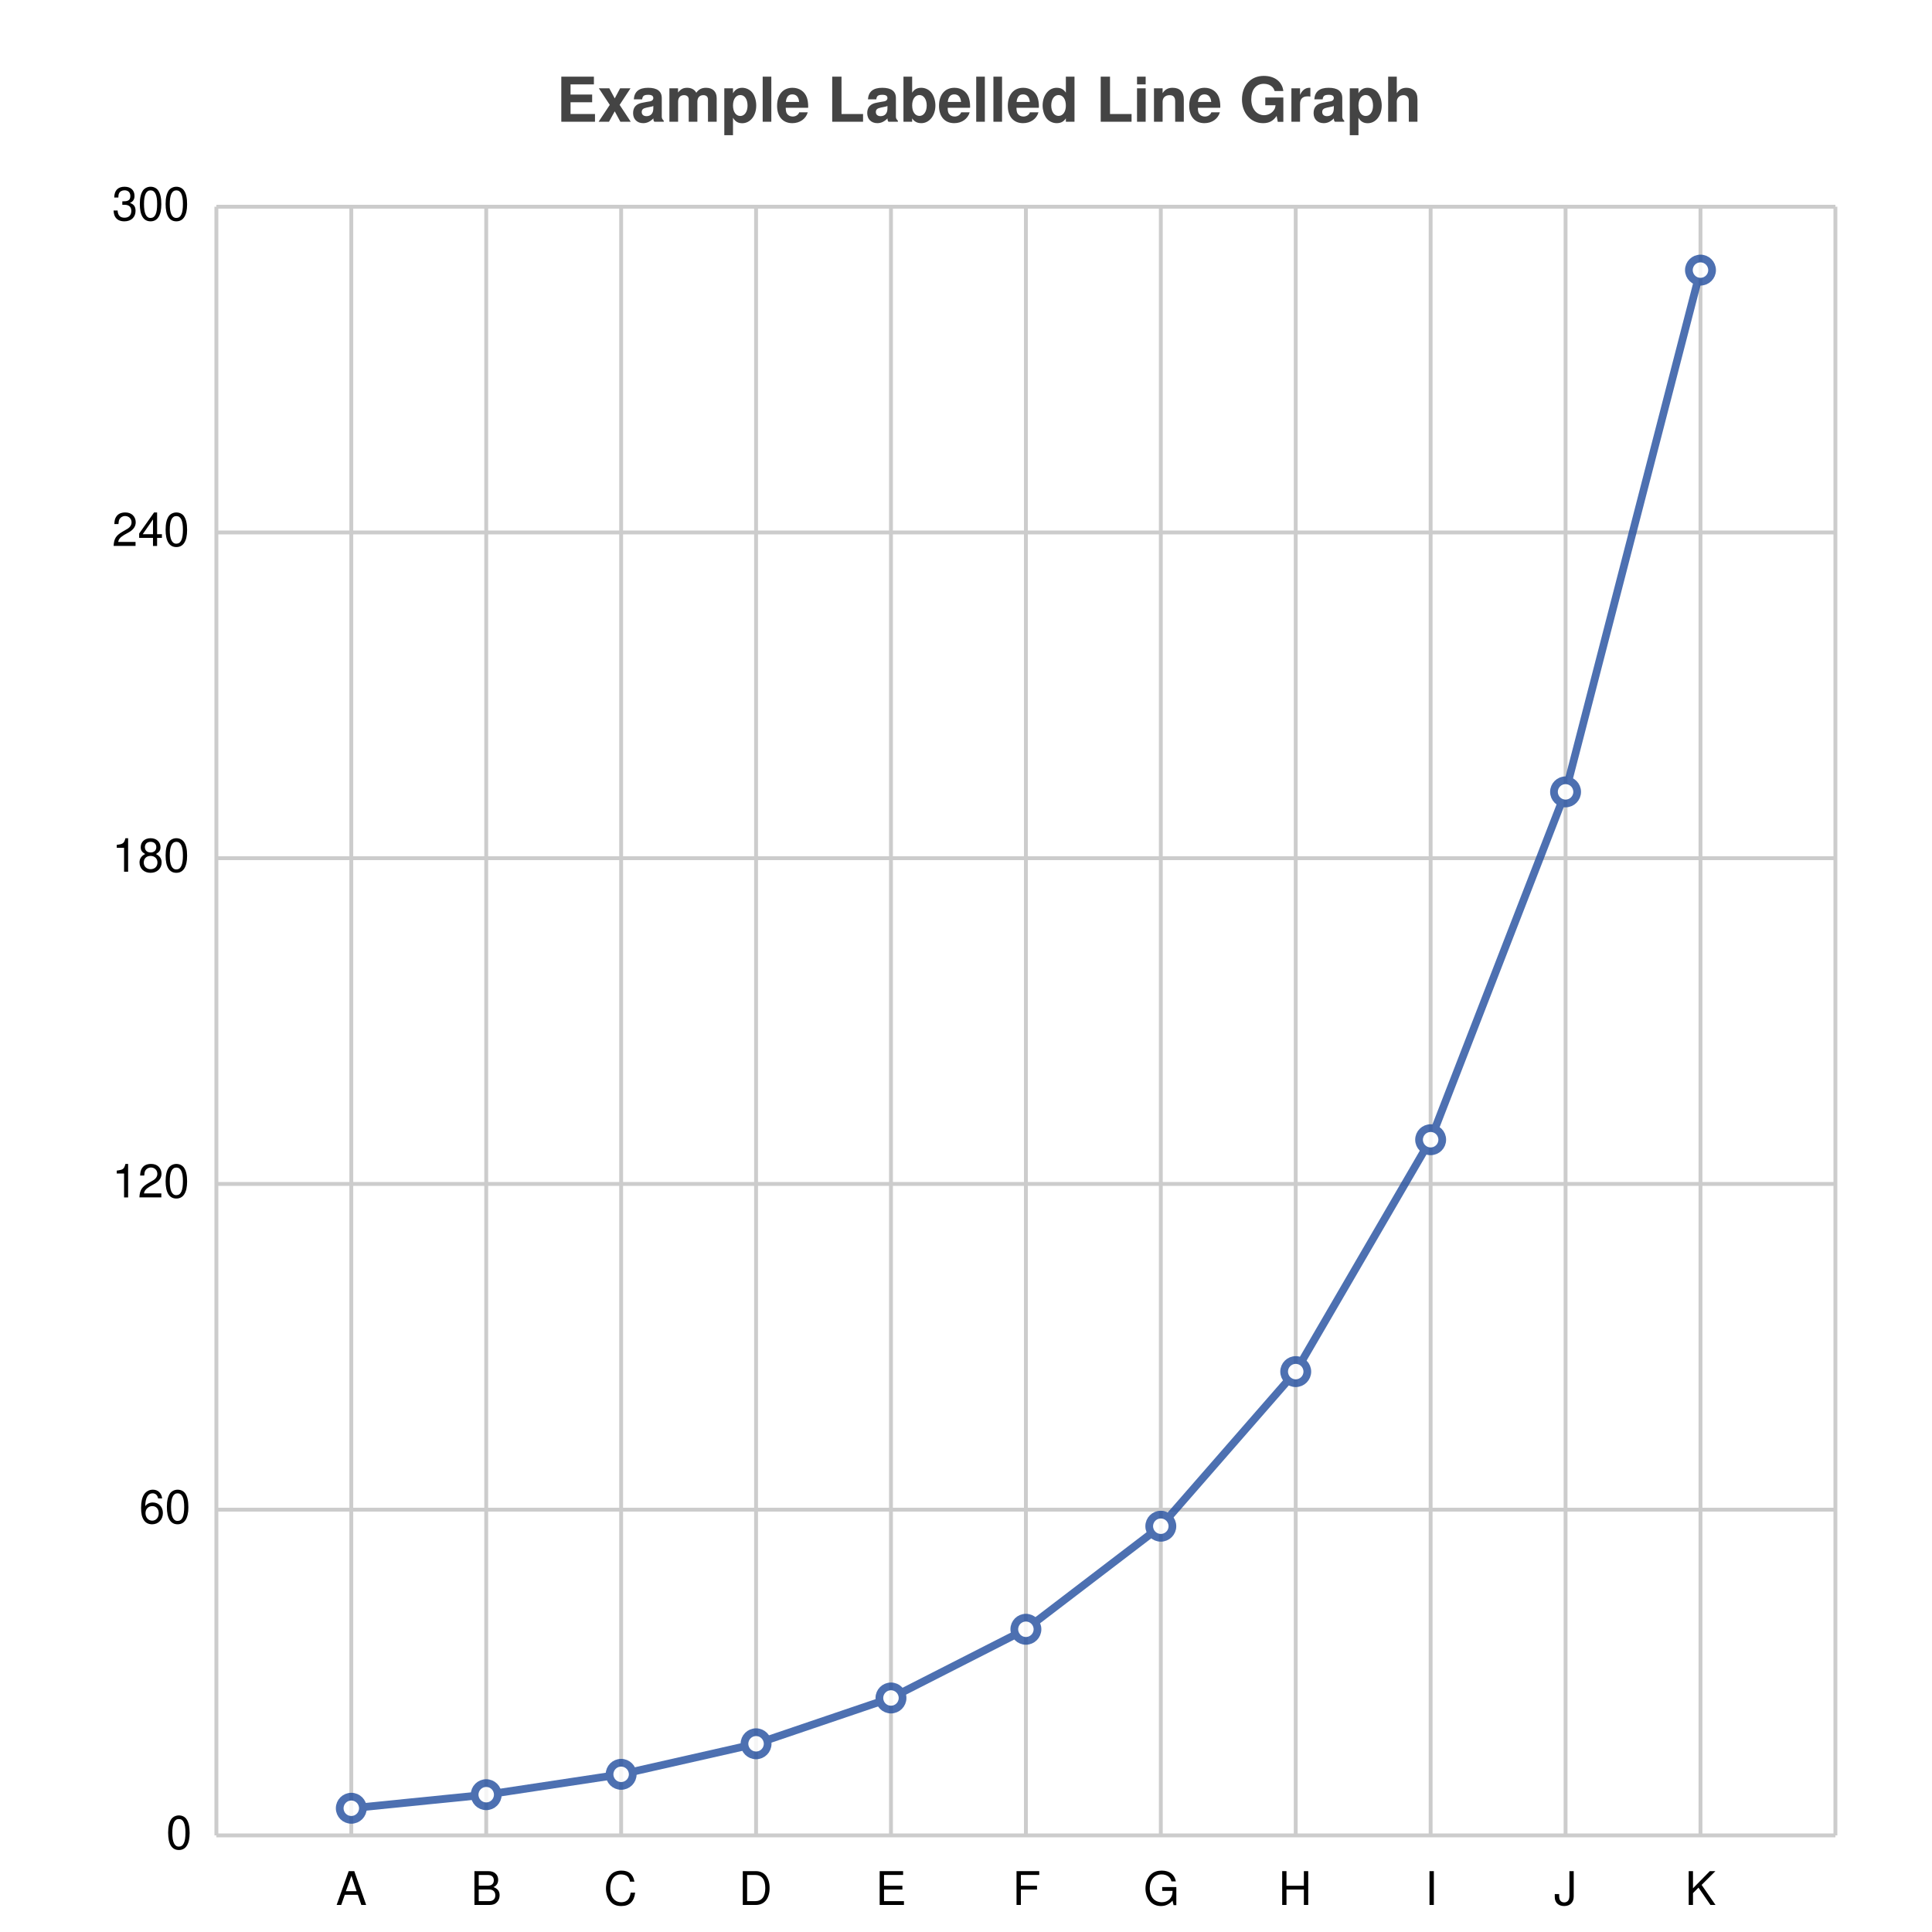
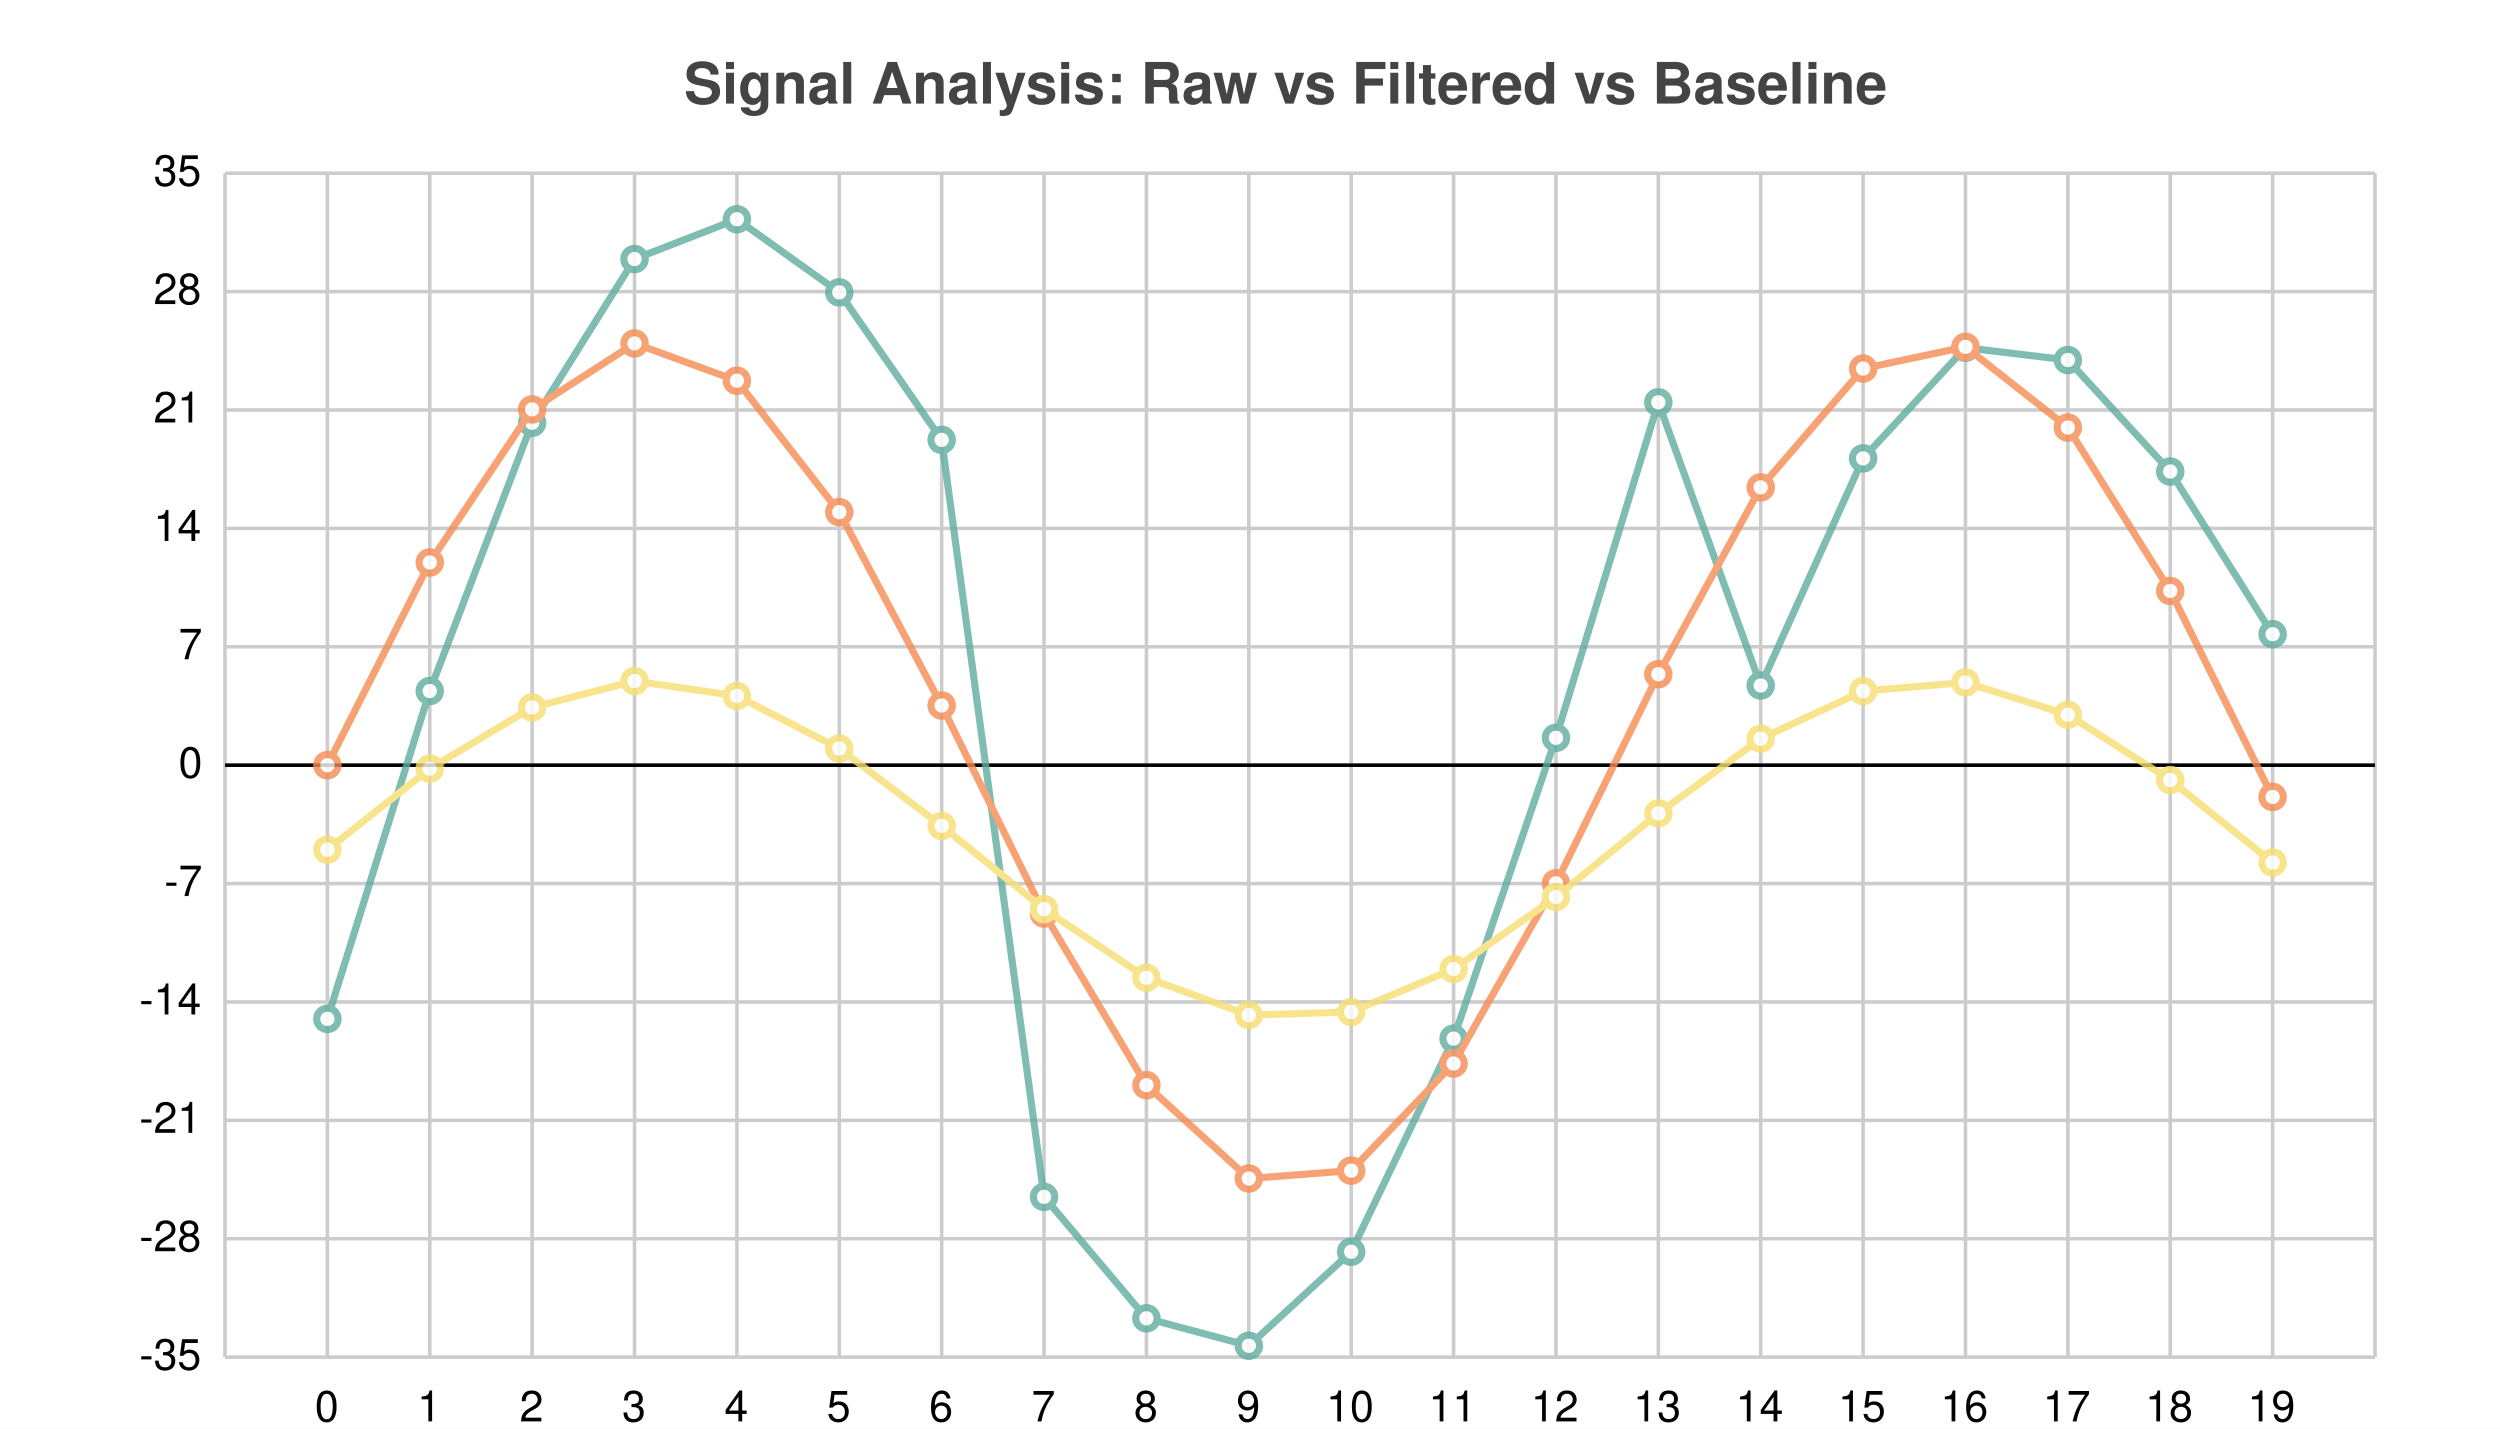
- <svg xmlns="http://www.w3.org/2000/svg" width="500" height="500" viewBox="0 0 500 500">
-   <path fill="white" d="M0 0 h500 v500 h-500 v-500Z" />
-   <text transform="translate(-106.0, 19)" fill="#444444" font-family="Helvetica" font-weight="bold" font-size="16" x="250.0" y="12.5">Example Labelled Line Graph</text>
+ <svg xmlns="http://www.w3.org/2000/svg" width="700" height="400" viewBox="0 0 700 400">
+   <path fill="white" d="M0 0 h700 v400 h-700 v-400Z" />
+   <text transform="translate(-158.5, 19)" fill="#444444" font-family="Helvetica" font-weight="bold" font-size="16" x="350.0" y="10.0">Signal Analysis: Raw vs Filtered vs Baseline</text>
  <g>
-     <path stroke="#CCCCCC" stroke-dasharray="None" d="M0 0.0 h419.0 M0 84.3 h419.0 M0 168.6 h419.0 M0 252.9 h419.0 M0 337.2 h419.0 M0 421.5 h419.0" transform="translate(56.0, 53.5)" />
-     <g font-size="12" font-family="Helvetica" transform="translate(50.0, 53.5)">
-       <text x="0" y="0.0" transform="translate(-21, 3.5)">300</text>
-       <text x="0" y="84.3" transform="translate(-21, 3.5)">240</text>
-       <text x="0" y="168.6" transform="translate(-21, 3.5)">180</text>
-       <text x="0" y="252.9" transform="translate(-21, 3.5)">120</text>
-       <text x="0" y="337.2" transform="translate(-14, 3.5)">60</text>
-       <text x="0" y="421.5" transform="translate(-7, 3.5)">0</text>
+     <path stroke="#CCCCCC" stroke-dasharray="None" d="M0 0.0 h602.0 M0 33.15 h602.0 M0 66.3 h602.0 M0 99.45 h602.0 M0 132.6 h602.0 M0 165.75 h602.0 M0 198.9 h602.0 M0 232.05 h602.0 M0 265.2 h602.0 M0 298.35 h602.0 M0 331.5 h602.0" transform="translate(63.0, 48.5)" />
+     <g font-size="12" font-family="Helvetica" transform="translate(57.0, 48.5)">
+       <text x="0" y="0.0" transform="translate(-14, 3.5)">35</text>
+       <text x="0" y="33.15" transform="translate(-14, 3.5)">28</text>
+       <text x="0" y="66.3" transform="translate(-14, 3.5)">21</text>
+       <text x="0" y="99.45" transform="translate(-14, 3.5)">14</text>
+       <text x="0" y="132.6" transform="translate(-7, 3.5)">7</text>
+       <text x="0" y="165.75" transform="translate(-7, 3.5)">0</text>
+       <text x="0" y="198.9" transform="translate(-11, 3.5)">-7</text>
+       <text x="0" y="232.05" transform="translate(-18, 3.5)">-14</text>
+       <text x="0" y="265.2" transform="translate(-18, 3.5)">-21</text>
+       <text x="0" y="298.35" transform="translate(-18, 3.5)">-28</text>
+       <text x="0" y="331.5" transform="translate(-18, 3.5)">-35</text>
    </g>
  </g>
  <g>
-     <path stroke="#CCCCCC" stroke-dasharray="None" d="M0.0 0 v421.5 M34.917 0 v421.5 M69.833 0 v421.5 M104.75 0 v421.5 M139.667 0 v421.5 M174.583 0 v421.5 M209.5 0 v421.5 M244.417 0 v421.5 M279.333 0 v421.5 M314.25 0 v421.5 M349.167 0 v421.5 M384.083 0 v421.5 M419.0 0 v421.5" transform="translate(56.0, 53.5)" />
-     <g font-size="12" font-family="Helvetica" transform="translate(56.0, 71.5)">
-       <text x="0.0" y="421.5" transform="translate(-1.5, 0)"> </text>
-       <text x="34.917" y="421.5" transform="translate(-4.0, 0)">A</text>
-       <text x="69.833" y="421.5" transform="translate(-4.0, 0)">B</text>
-       <text x="104.75" y="421.5" transform="translate(-4.5, 0)">C</text>
-       <text x="139.667" y="421.5" transform="translate(-4.5, 0)">D</text>
-       <text x="174.583" y="421.5" transform="translate(-4.0, 0)">E</text>
-       <text x="209.5" y="421.5" transform="translate(-3.5, 0)">F</text>
-       <text x="244.417" y="421.5" transform="translate(-4.5, 0)">G</text>
-       <text x="279.333" y="421.5" transform="translate(-4.5, 0)">H</text>
-       <text x="314.25" y="421.5" transform="translate(-1.5, 0)">I</text>
-       <text x="349.167" y="421.5" transform="translate(-3.0, 0)">J</text>
-       <text x="384.083" y="421.5" transform="translate(-4.0, 0)">K</text>
-       <text x="419.0" y="421.5" transform="translate(-1.5, 0)"> </text>
+     <path stroke="#CCCCCC" stroke-dasharray="None" d="M0.0 0 v331.5 M28.667 0 v331.5 M57.333 0 v331.5 M86.0 0 v331.5 M114.667 0 v331.5 M143.333 0 v331.5 M172.0 0 v331.5 M200.667 0 v331.5 M229.333 0 v331.5 M258.0 0 v331.5 M286.667 0 v331.5 M315.333 0 v331.5 M344.0 0 v331.5 M372.667 0 v331.5 M401.333 0 v331.5 M430.0 0 v331.5 M458.667 0 v331.5 M487.333 0 v331.5 M516.0 0 v331.5 M544.667 0 v331.5 M573.333 0 v331.5 M602.0 0 v331.5" transform="translate(63.0, 48.5)" />
+     <g font-size="12" font-family="Helvetica" transform="translate(63.0, 66.5)">
+       <text x="0.0" y="331.5" transform="translate(-1.5, 0)"> </text>
+       <text x="28.667" y="331.5" transform="translate(-3.5, 0)">0</text>
+       <text x="57.333" y="331.5" transform="translate(-3.5, 0)">1</text>
+       <text x="86.0" y="331.5" transform="translate(-3.5, 0)">2</text>
+       <text x="114.667" y="331.5" transform="translate(-3.5, 0)">3</text>
+       <text x="143.333" y="331.5" transform="translate(-3.5, 0)">4</text>
+       <text x="172.0" y="331.5" transform="translate(-3.5, 0)">5</text>
+       <text x="200.667" y="331.5" transform="translate(-3.5, 0)">6</text>
+       <text x="229.333" y="331.5" transform="translate(-3.5, 0)">7</text>
+       <text x="258.0" y="331.5" transform="translate(-3.5, 0)">8</text>
+       <text x="286.667" y="331.5" transform="translate(-3.5, 0)">9</text>
+       <text x="315.333" y="331.5" transform="translate(-7.0, 0)">10</text>
+       <text x="344.0" y="331.5" transform="translate(-7.0, 0)">11</text>
+       <text x="372.667" y="331.5" transform="translate(-7.0, 0)">12</text>
+       <text x="401.333" y="331.5" transform="translate(-7.0, 0)">13</text>
+       <text x="430.0" y="331.5" transform="translate(-7.0, 0)">14</text>
+       <text x="458.667" y="331.5" transform="translate(-7.0, 0)">15</text>
+       <text x="487.333" y="331.5" transform="translate(-7.0, 0)">16</text>
+       <text x="516.0" y="331.5" transform="translate(-7.0, 0)">17</text>
+       <text x="544.667" y="331.5" transform="translate(-7.0, 0)">18</text>
+       <text x="573.333" y="331.5" transform="translate(-7.0, 0)">19</text>
+       <text x="602.0" y="331.5" transform="translate(-1.5, 0)"> </text>
    </g>
  </g>
-   <g opacity="0.8" transform="translate(-25.0, -25.0) rotate(180, 250.0, 250.0) scale(-1, 1) translate(-419.0, 0)">
-     <g fill="white" stroke="#204C9E" stroke-width="2">
-       <path d="M34.917 7.025 L69.833 10.538 L104.75 15.806 L139.667 23.709 L174.583 35.564 L209.5 53.346 L244.417 80.019 L279.333 120.029 L314.25 180.043 L349.167 270.065 L384.083 405.097" fill="none" />
-       <circle cx="34.917" cy="7.025" r="3" />
-       <circle cx="69.833" cy="10.538" r="3" />
-       <circle cx="104.75" cy="15.806" r="3" />
-       <circle cx="139.667" cy="23.709" r="3" />
-       <circle cx="174.583" cy="35.564" r="3" />
-       <circle cx="209.5" cy="53.346" r="3" />
-       <circle cx="244.417" cy="80.019" r="3" />
-       <circle cx="279.333" cy="120.029" r="3" />
-       <circle cx="314.25" cy="180.043" r="3" />
-       <circle cx="349.167" cy="270.065" r="3" />
-       <circle cx="384.083" cy="405.097" r="3" />
+   <path transform="translate(63.0, 48.5)" d="M0 165.75 h602.0z" stroke="black" />
+   <g opacity="0.8" transform="translate(-35.0, -20.0) rotate(180, 350.0, 200.0) scale(-1, 1) translate(-602.0, 0)">
+     <g fill="white" stroke="#5fab9e" stroke-width="2">
+       <path d="M28.667 94.714 L57.333 186.506 L86.0 261.62 L114.667 307.466 L143.333 318.614 L172 298.133 L200.667 256.835 L229.333 44.878 L258.0 10.873 L286.667 3.192 L315.333 29.514 L344 89.191 L372.667 173.41 L401.333 267.348 L430.0 188.053 L458.667 251.656 L487.333 282.631 L516.0 279.192 L544.667 247.979 L573.333 202.43" fill="none" />
+       <circle cx="28.667" cy="94.714" r="3" />
+       <circle cx="57.333" cy="186.506" r="3" />
+       <circle cx="86.0" cy="261.62" r="3" />
+       <circle cx="114.667" cy="307.466" r="3" />
+       <circle cx="143.333" cy="318.614" r="3" />
+       <circle cx="172" cy="298.133" r="3" />
+       <circle cx="200.667" cy="256.835" r="3" />
+       <circle cx="229.333" cy="44.878" r="3" />
+       <circle cx="258.0" cy="10.873" r="3" />
+       <circle cx="286.667" cy="3.192" r="3" />
+       <circle cx="315.333" cy="29.514" r="3" />
+       <circle cx="344" cy="89.191" r="3" />
+       <circle cx="372.667" cy="173.41" r="3" />
+       <circle cx="401.333" cy="267.348" r="3" />
+       <circle cx="430.0" cy="188.053" r="3" />
+       <circle cx="458.667" cy="251.656" r="3" />
+       <circle cx="487.333" cy="282.631" r="3" />
+       <circle cx="516.0" cy="279.192" r="3" />
+       <circle cx="544.667" cy="247.979" r="3" />
+       <circle cx="573.333" cy="202.43" r="3" />
+     </g>
+     <g fill="white" stroke="#f58b51" stroke-width="2">
+       <path d="M28.667 165.75 L57.333 222.511 L86.0 265.374 L114.667 283.846 L143.333 273.404 L172 236.605 L200.667 182.458 L229.333 124.22 L258.0 76.15 L286.667 50.017 L315.333 52.22 L344 82.219 L372.667 132.669 L401.333 191.219 L430.0 243.533 L458.667 276.802 L487.333 282.883 L516.0 260.285 L544.667 214.542 L573.333 156.853" fill="none" />
+       <circle cx="28.667" cy="165.75" r="3" />
+       <circle cx="57.333" cy="222.511" r="3" />
+       <circle cx="86.0" cy="265.374" r="3" />
+       <circle cx="114.667" cy="283.846" r="3" />
+       <circle cx="143.333" cy="273.404" r="3" />
+       <circle cx="172" cy="236.605" r="3" />
+       <circle cx="200.667" cy="182.458" r="3" />
+       <circle cx="229.333" cy="124.22" r="3" />
+       <circle cx="258.0" cy="76.15" r="3" />
+       <circle cx="286.667" cy="50.017" r="3" />
+       <circle cx="315.333" cy="52.22" r="3" />
+       <circle cx="344" cy="82.219" r="3" />
+       <circle cx="372.667" cy="132.669" r="3" />
+       <circle cx="401.333" cy="191.219" r="3" />
+       <circle cx="430.0" cy="243.533" r="3" />
+       <circle cx="458.667" cy="276.802" r="3" />
+       <circle cx="487.333" cy="282.883" r="3" />
+       <circle cx="516.0" cy="260.285" r="3" />
+       <circle cx="544.667" cy="214.542" r="3" />
+       <circle cx="573.333" cy="156.853" r="3" />
+     </g>
+     <g fill="white" stroke="#f7dd72" stroke-width="2">
+       <path d="M28.667 142.071 L57.333 164.776 L86.0 181.921 L114.667 189.31 L143.333 185.133 L172 170.413 L200.667 148.754 L229.333 125.459 L258.0 106.231 L286.667 95.778 L315.333 96.66 L344 108.659 L372.667 128.839 L401.333 152.259 L430.0 173.184 L458.667 186.492 L487.333 188.925 L516.0 179.885 L544.667 161.588 L573.333 138.512" fill="none" />
+       <circle cx="28.667" cy="142.071" r="3" />
+       <circle cx="57.333" cy="164.776" r="3" />
+       <circle cx="86.0" cy="181.921" r="3" />
+       <circle cx="114.667" cy="189.31" r="3" />
+       <circle cx="143.333" cy="185.133" r="3" />
+       <circle cx="172" cy="170.413" r="3" />
+       <circle cx="200.667" cy="148.754" r="3" />
+       <circle cx="229.333" cy="125.459" r="3" />
+       <circle cx="258.0" cy="106.231" r="3" />
+       <circle cx="286.667" cy="95.778" r="3" />
+       <circle cx="315.333" cy="96.66" r="3" />
+       <circle cx="344" cy="108.659" r="3" />
+       <circle cx="372.667" cy="128.839" r="3" />
+       <circle cx="401.333" cy="152.259" r="3" />
+       <circle cx="430.0" cy="173.184" r="3" />
+       <circle cx="458.667" cy="186.492" r="3" />
+       <circle cx="487.333" cy="188.925" r="3" />
+       <circle cx="516.0" cy="179.885" r="3" />
+       <circle cx="544.667" cy="161.588" r="3" />
+       <circle cx="573.333" cy="138.512" r="3" />
    </g>
  </g>
</svg>
